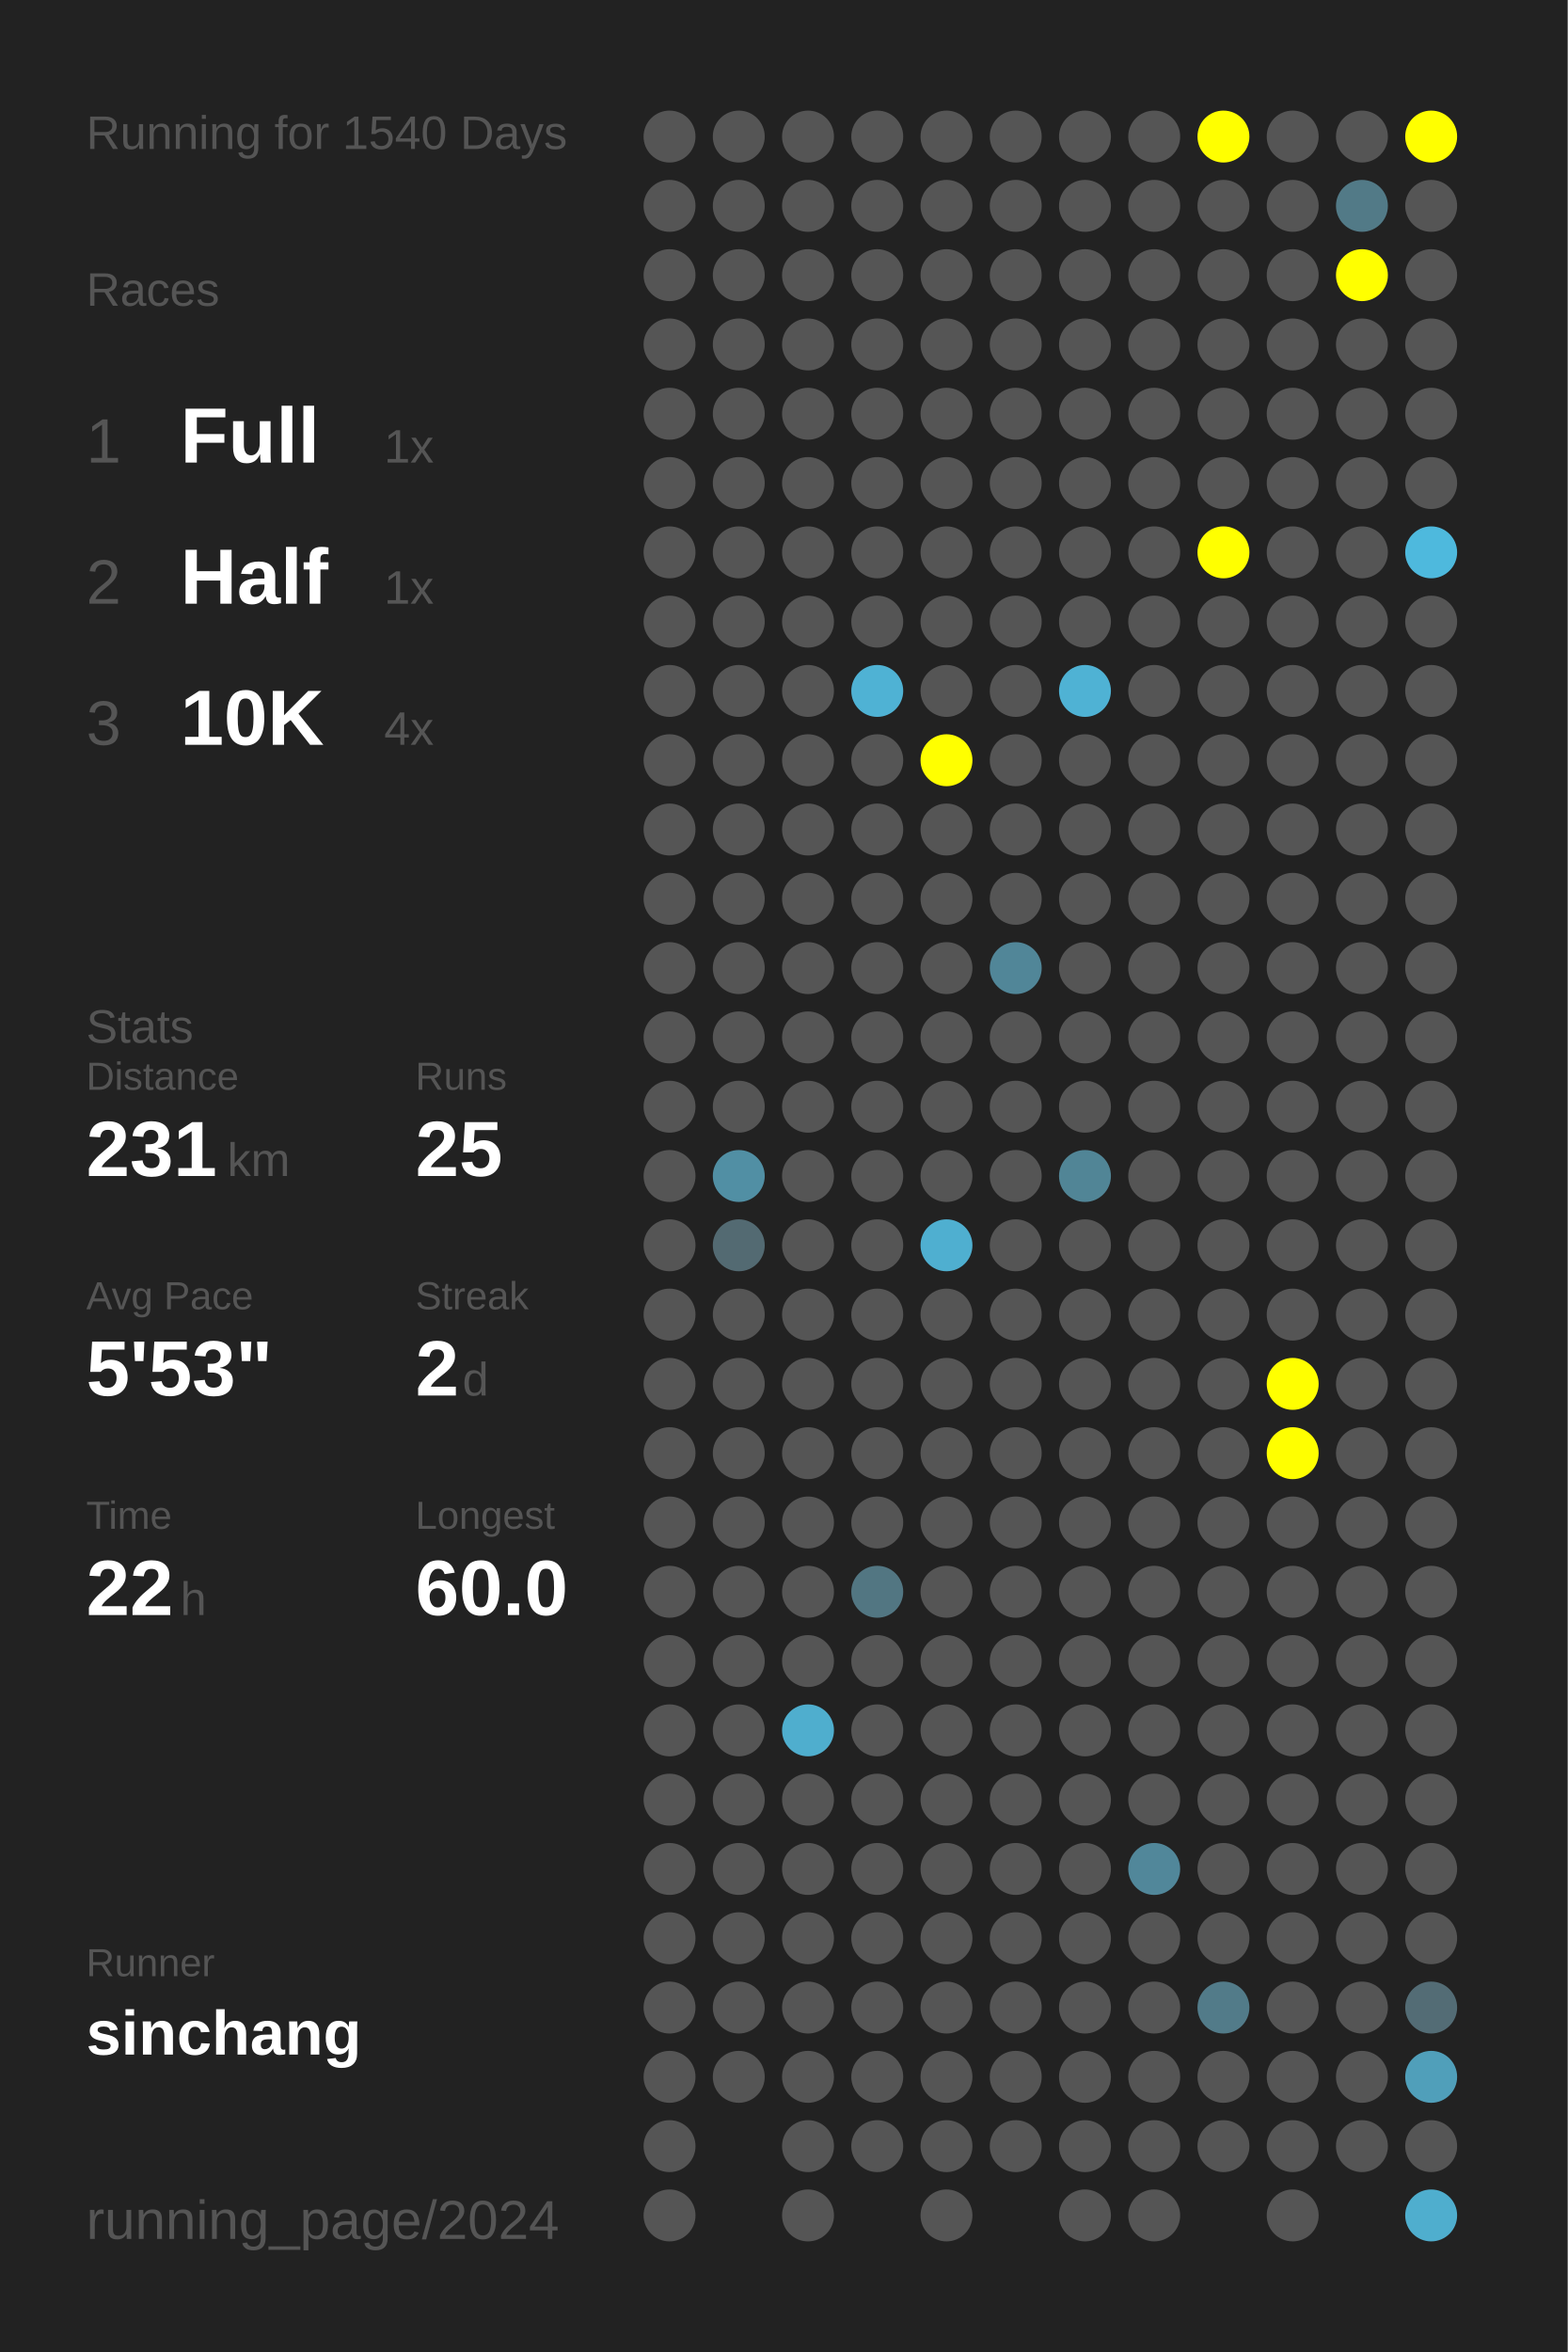
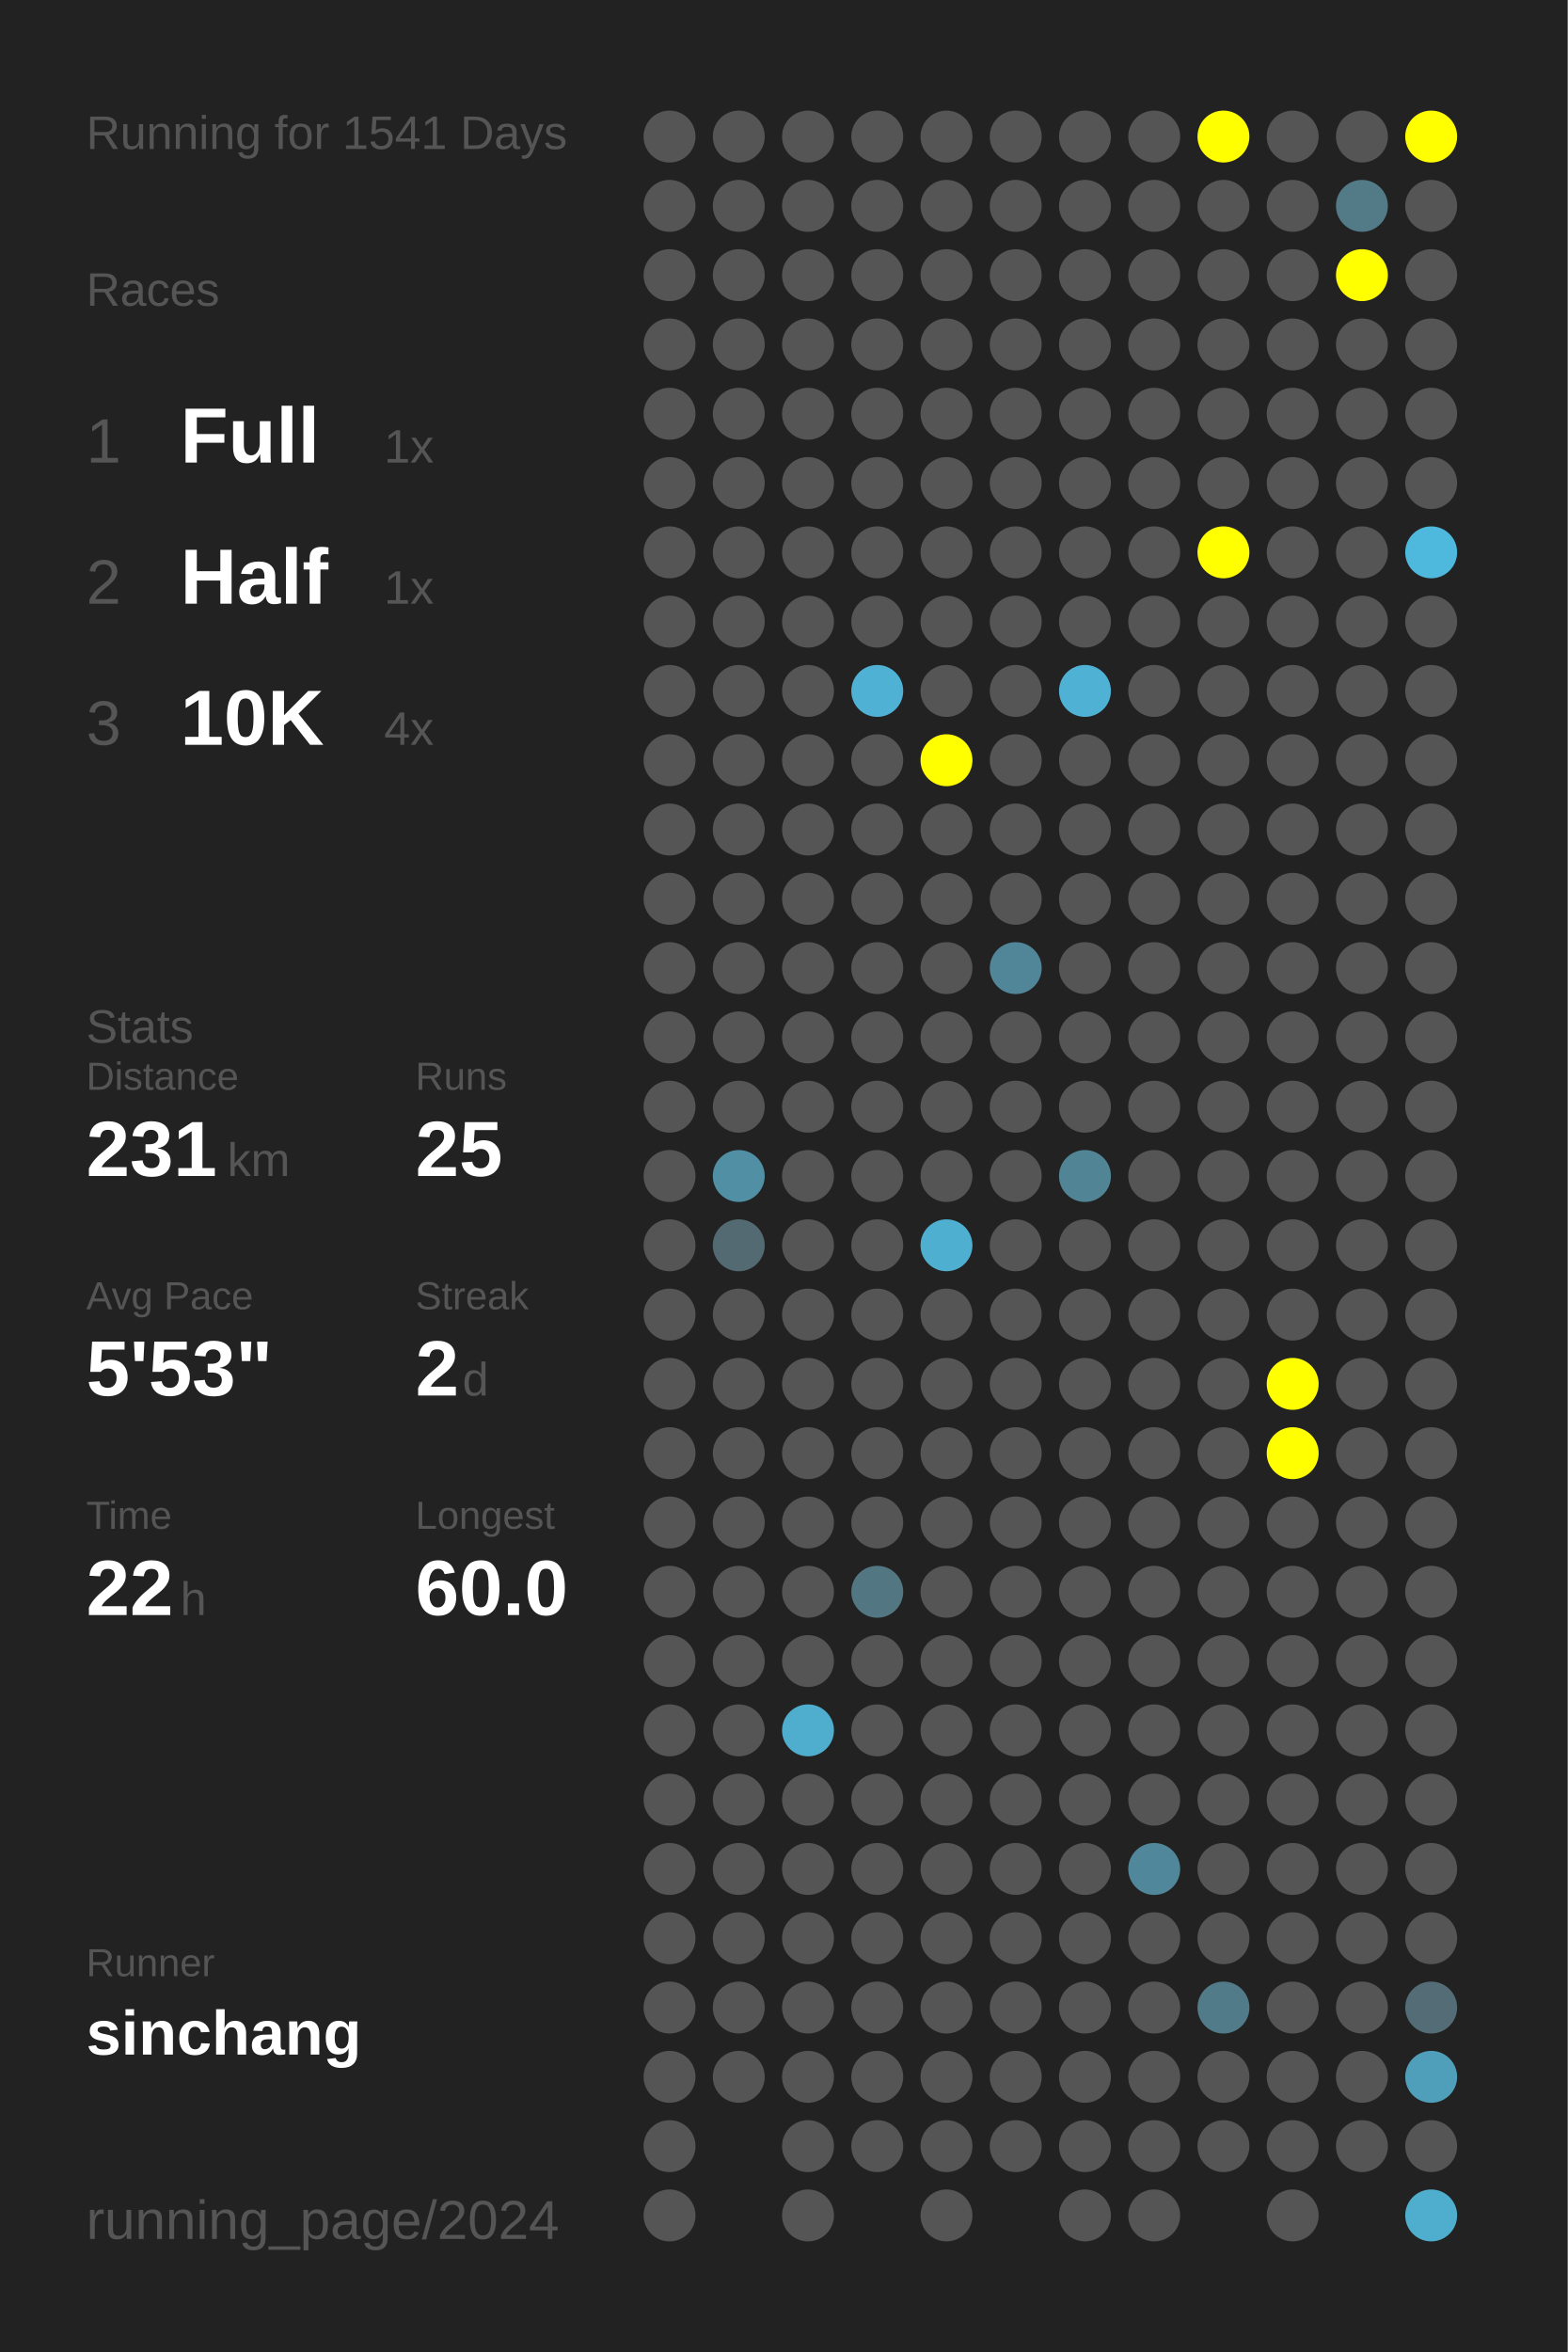
<svg xmlns="http://www.w3.org/2000/svg" baseProfile="full" height="300mm" version="1.1" viewBox="0,0,200,300" width="200mm">
  <defs />
  <rect fill="#222222" height="300" width="200" x="0" y="0" />
-   <text fill="#555555" style="font-size:6px; font-family:Arial;" x="11" y="19">Running for 1540 Days</text>
+   <text fill="#555555" style="font-size:6px; font-family:Arial;" x="11" y="19">Running for 1541 Days</text>
  <text fill="#555555" style="font-size:6px; font-family:Arial;" x="11" y="39">Races</text>
  <text fill="#555555" style="font-size:8px; font-family:Arial;" x="11" y="59">1</text>
  <text fill="#FFFFFF" style="font-size:10px; font-family:Arial; font-weight:bold;" x="23" y="59">Full</text>
  <text fill="#555555" style="font-size:6px; font-family:Arial;" x="49" y="59">1x</text>
  <text fill="#555555" style="font-size:8px; font-family:Arial;" x="11" y="77">2</text>
  <text fill="#FFFFFF" style="font-size:10px; font-family:Arial; font-weight:bold;" x="23" y="77">Half</text>
  <text fill="#555555" style="font-size:6px; font-family:Arial;" x="49" y="77">1x</text>
  <text fill="#555555" style="font-size:8px; font-family:Arial;" x="11" y="95">3</text>
  <text fill="#FFFFFF" style="font-size:10px; font-family:Arial; font-weight:bold;" x="23" y="95">10K</text>
  <text fill="#555555" style="font-size:6px; font-family:Arial;" x="49" y="95">4x</text>
  <text fill="#555555" style="font-size:6px; font-family:Arial;" x="11" y="133">Stats</text>
  <text fill="#555555" style="font-size:5px; font-family:Arial;" x="11" y="139">Distance</text>
  <text fill="#FFFFFF" style="font-size:10px; font-family:Arial; font-weight:bold;" x="11" y="150">231</text>
  <text fill="#555555" style="font-size:6px; font-family:Arial;" x="29" y="150">km</text>
  <text fill="#555555" style="font-size:5px; font-family:Arial;" x="53" y="139">Runs</text>
  <text fill="#FFFFFF" style="font-size:10px; font-family:Arial; font-weight:bold;" x="53" y="150">25</text>
  <text fill="#555555" style="font-size:5px; font-family:Arial;" x="11" y="167">Avg Pace</text>
  <text fill="#FFFFFF" style="font-size:10px; font-family:Arial; font-weight:bold;" x="11" y="178">5'53"</text>
  <text fill="#555555" style="font-size:5px; font-family:Arial;" x="53" y="167">Streak</text>
  <text fill="#FFFFFF" style="font-size:10px; font-family:Arial; font-weight:bold;" x="53" y="178">2</text>
  <text fill="#555555" style="font-size:6px; font-family:Arial;" x="59" y="178">d</text>
  <text fill="#555555" style="font-size:5px; font-family:Arial;" x="11" y="195">Time</text>
  <text fill="#FFFFFF" style="font-size:10px; font-family:Arial; font-weight:bold;" x="11" y="206">22</text>
  <text fill="#555555" style="font-size:6px; font-family:Arial;" x="23" y="206">h</text>
  <text fill="#555555" style="font-size:5px; font-family:Arial;" x="53" y="195">Longest</text>
  <text fill="#FFFFFF" style="font-size:10px; font-family:Arial; font-weight:bold;" x="53" y="206">60.0</text>
  <text fill="#555555" style="font-size:5px; font-family:Arial;" x="11" y="252.065">Runner</text>
  <text fill="#FFFFFF" style="font-size:8px; font-family:Arial; font-weight:bold;" x="11" y="262.065">sinchang</text>
  <text fill="#555555" style="font-size:7px; font-family:Arial;" x="11" y="285.581">running_page/2024</text>
  <circle cx="85.417" cy="17.419" fill="#555555" r="3.312" />
  <circle cx="85.417" cy="26.258" fill="#555555" r="3.312" />
  <circle cx="85.417" cy="35.097" fill="#555555" r="3.312" />
  <circle cx="85.417" cy="43.935" fill="#555555" r="3.312" />
  <circle cx="85.417" cy="52.774" fill="#555555" r="3.312" />
  <circle cx="85.417" cy="61.613" fill="#555555" r="3.312" />
  <circle cx="85.417" cy="70.452" fill="#555555" r="3.312" />
  <circle cx="85.417" cy="79.29" fill="#555555" r="3.312" />
  <circle cx="85.417" cy="88.129" fill="#555555" r="3.312" />
  <circle cx="85.417" cy="96.968" fill="#555555" r="3.312" />
  <circle cx="85.417" cy="105.806" fill="#555555" r="3.312" />
  <circle cx="85.417" cy="114.645" fill="#555555" r="3.312" />
  <circle cx="85.417" cy="123.484" fill="#555555" r="3.312" />
  <circle cx="85.417" cy="132.323" fill="#555555" r="3.312" />
  <circle cx="85.417" cy="141.161" fill="#555555" r="3.312" />
  <circle cx="85.417" cy="150" fill="#555555" r="3.312" />
  <circle cx="85.417" cy="158.839" fill="#555555" r="3.312" />
  <circle cx="85.417" cy="167.677" fill="#555555" r="3.312" />
  <circle cx="85.417" cy="176.516" fill="#555555" r="3.312" />
  <circle cx="85.417" cy="185.355" fill="#555555" r="3.312" />
  <circle cx="85.417" cy="194.194" fill="#555555" r="3.312" />
  <circle cx="85.417" cy="203.032" fill="#555555" r="3.312" />
  <circle cx="85.417" cy="211.871" fill="#555555" r="3.312" />
  <circle cx="85.417" cy="220.71" fill="#555555" r="3.312" />
  <circle cx="85.417" cy="229.548" fill="#555555" r="3.312" />
  <circle cx="85.417" cy="238.387" fill="#555555" r="3.312" />
  <circle cx="85.417" cy="247.226" fill="#555555" r="3.312" />
  <circle cx="85.417" cy="256.065" fill="#555555" r="3.312" />
  <circle cx="85.417" cy="264.903" fill="#555555" r="3.312" />
  <circle cx="85.417" cy="273.742" fill="#555555" r="3.312" />
  <circle cx="85.417" cy="282.581" fill="#555555" r="3.312" />
  <circle cx="94.25" cy="17.419" fill="#555555" r="3.312" />
  <circle cx="94.25" cy="26.258" fill="#555555" r="3.312" />
  <circle cx="94.25" cy="35.097" fill="#555555" r="3.312" />
  <circle cx="94.25" cy="43.935" fill="#555555" r="3.312" />
  <circle cx="94.25" cy="52.774" fill="#555555" r="3.312" />
  <circle cx="94.25" cy="61.613" fill="#555555" r="3.312" />
  <circle cx="94.25" cy="70.452" fill="#555555" r="3.312" />
  <circle cx="94.25" cy="79.29" fill="#555555" r="3.312" />
  <circle cx="94.25" cy="88.129" fill="#555555" r="3.312" />
  <circle cx="94.25" cy="96.968" fill="#555555" r="3.312" />
  <circle cx="94.25" cy="105.806" fill="#555555" r="3.312" />
  <circle cx="94.25" cy="114.645" fill="#555555" r="3.312" />
  <circle cx="94.25" cy="123.484" fill="#555555" r="3.312" />
  <circle cx="94.25" cy="132.323" fill="#555555" r="3.312" />
  <circle cx="94.25" cy="141.161" fill="#555555" r="3.312" />
  <circle cx="94.25" cy="150" fill="#518fa4" r="3.312" />
  <circle cx="94.25" cy="158.839" fill="#536a72" r="3.312" />
  <circle cx="94.25" cy="167.677" fill="#555555" r="3.312" />
  <circle cx="94.25" cy="176.516" fill="#555555" r="3.312" />
  <circle cx="94.25" cy="185.355" fill="#555555" r="3.312" />
  <circle cx="94.25" cy="194.194" fill="#555555" r="3.312" />
  <circle cx="94.25" cy="203.032" fill="#555555" r="3.312" />
  <circle cx="94.25" cy="211.871" fill="#555555" r="3.312" />
  <circle cx="94.25" cy="220.71" fill="#555555" r="3.312" />
  <circle cx="94.25" cy="229.548" fill="#555555" r="3.312" />
  <circle cx="94.25" cy="238.387" fill="#555555" r="3.312" />
  <circle cx="94.25" cy="247.226" fill="#555555" r="3.312" />
  <circle cx="94.25" cy="256.065" fill="#555555" r="3.312" />
  <circle cx="94.25" cy="264.903" fill="#555555" r="3.312" />
  <circle cx="103.083" cy="17.419" fill="#555555" r="3.312" />
  <circle cx="103.083" cy="26.258" fill="#555555" r="3.312" />
  <circle cx="103.083" cy="35.097" fill="#555555" r="3.312" />
  <circle cx="103.083" cy="43.935" fill="#555555" r="3.312" />
  <circle cx="103.083" cy="52.774" fill="#555555" r="3.312" />
  <circle cx="103.083" cy="61.613" fill="#555555" r="3.312" />
  <circle cx="103.083" cy="70.452" fill="#555555" r="3.312" />
  <circle cx="103.083" cy="79.29" fill="#555555" r="3.312" />
  <circle cx="103.083" cy="88.129" fill="#555555" r="3.312" />
  <circle cx="103.083" cy="96.968" fill="#555555" r="3.312" />
  <circle cx="103.083" cy="105.806" fill="#555555" r="3.312" />
  <circle cx="103.083" cy="114.645" fill="#555555" r="3.312" />
  <circle cx="103.083" cy="123.484" fill="#555555" r="3.312" />
  <circle cx="103.083" cy="132.323" fill="#555555" r="3.312" />
  <circle cx="103.083" cy="141.161" fill="#555555" r="3.312" />
  <circle cx="103.083" cy="150" fill="#555555" r="3.312" />
  <circle cx="103.083" cy="158.839" fill="#555555" r="3.312" />
  <circle cx="103.083" cy="167.677" fill="#555555" r="3.312" />
  <circle cx="103.083" cy="176.516" fill="#555555" r="3.312" />
  <circle cx="103.083" cy="185.355" fill="#555555" r="3.312" />
  <circle cx="103.083" cy="194.194" fill="#555555" r="3.312" />
  <circle cx="103.083" cy="203.032" fill="#555555" r="3.312" />
  <circle cx="103.083" cy="211.871" fill="#555555" r="3.312" />
  <circle cx="103.083" cy="220.71" fill="#4faece" r="3.312" />
  <circle cx="103.083" cy="229.548" fill="#555555" r="3.312" />
  <circle cx="103.083" cy="238.387" fill="#555555" r="3.312" />
  <circle cx="103.083" cy="247.226" fill="#555555" r="3.312" />
  <circle cx="103.083" cy="256.065" fill="#555555" r="3.312" />
  <circle cx="103.083" cy="264.903" fill="#555555" r="3.312" />
  <circle cx="103.083" cy="273.742" fill="#555555" r="3.312" />
  <circle cx="103.083" cy="282.581" fill="#555555" r="3.312" />
  <circle cx="111.917" cy="17.419" fill="#555555" r="3.312" />
  <circle cx="111.917" cy="26.258" fill="#555555" r="3.312" />
  <circle cx="111.917" cy="35.097" fill="#555555" r="3.312" />
  <circle cx="111.917" cy="43.935" fill="#555555" r="3.312" />
  <circle cx="111.917" cy="52.774" fill="#555555" r="3.312" />
  <circle cx="111.917" cy="61.613" fill="#555555" r="3.312" />
  <circle cx="111.917" cy="70.452" fill="#555555" r="3.312" />
  <circle cx="111.917" cy="79.29" fill="#555555" r="3.312" />
  <circle cx="111.917" cy="88.129" fill="#4fb2d4" r="3.312" />
  <circle cx="111.917" cy="96.968" fill="#555555" r="3.312" />
  <circle cx="111.917" cy="105.806" fill="#555555" r="3.312" />
  <circle cx="111.917" cy="114.645" fill="#555555" r="3.312" />
  <circle cx="111.917" cy="123.484" fill="#555555" r="3.312" />
  <circle cx="111.917" cy="132.323" fill="#555555" r="3.312" />
  <circle cx="111.917" cy="141.161" fill="#555555" r="3.312" />
  <circle cx="111.917" cy="150" fill="#555555" r="3.312" />
  <circle cx="111.917" cy="158.839" fill="#555555" r="3.312" />
  <circle cx="111.917" cy="167.677" fill="#555555" r="3.312" />
  <circle cx="111.917" cy="176.516" fill="#555555" r="3.312" />
  <circle cx="111.917" cy="185.355" fill="#555555" r="3.312" />
  <circle cx="111.917" cy="194.194" fill="#555555" r="3.312" />
  <circle cx="111.917" cy="203.032" fill="#527682" r="3.312" />
  <circle cx="111.917" cy="211.871" fill="#555555" r="3.312" />
  <circle cx="111.917" cy="220.71" fill="#555555" r="3.312" />
  <circle cx="111.917" cy="229.548" fill="#555555" r="3.312" />
  <circle cx="111.917" cy="238.387" fill="#555555" r="3.312" />
  <circle cx="111.917" cy="247.226" fill="#555555" r="3.312" />
  <circle cx="111.917" cy="256.065" fill="#555555" r="3.312" />
  <circle cx="111.917" cy="264.903" fill="#555555" r="3.312" />
  <circle cx="111.917" cy="273.742" fill="#555555" r="3.312" />
  <circle cx="120.75" cy="17.419" fill="#555555" r="3.312" />
  <circle cx="120.75" cy="26.258" fill="#555555" r="3.312" />
  <circle cx="120.75" cy="35.097" fill="#555555" r="3.312" />
  <circle cx="120.75" cy="43.935" fill="#555555" r="3.312" />
  <circle cx="120.75" cy="52.774" fill="#555555" r="3.312" />
  <circle cx="120.75" cy="61.613" fill="#555555" r="3.312" />
  <circle cx="120.75" cy="70.452" fill="#555555" r="3.312" />
  <circle cx="120.75" cy="79.29" fill="#555555" r="3.312" />
  <circle cx="120.75" cy="88.129" fill="#555555" r="3.312" />
  <circle cx="120.75" cy="96.968" fill="#FFFF00" r="3.312" />
  <circle cx="120.75" cy="105.806" fill="#555555" r="3.312" />
  <circle cx="120.75" cy="114.645" fill="#555555" r="3.312" />
  <circle cx="120.75" cy="123.484" fill="#555555" r="3.312" />
  <circle cx="120.75" cy="132.323" fill="#555555" r="3.312" />
  <circle cx="120.75" cy="141.161" fill="#555555" r="3.312" />
  <circle cx="120.75" cy="150" fill="#555555" r="3.312" />
  <circle cx="120.75" cy="158.839" fill="#4fafd0" r="3.312" />
  <circle cx="120.75" cy="167.677" fill="#555555" r="3.312" />
  <circle cx="120.75" cy="176.516" fill="#555555" r="3.312" />
  <circle cx="120.75" cy="185.355" fill="#555555" r="3.312" />
  <circle cx="120.75" cy="194.194" fill="#555555" r="3.312" />
  <circle cx="120.75" cy="203.032" fill="#555555" r="3.312" />
  <circle cx="120.75" cy="211.871" fill="#555555" r="3.312" />
  <circle cx="120.75" cy="220.71" fill="#555555" r="3.312" />
  <circle cx="120.75" cy="229.548" fill="#555555" r="3.312" />
  <circle cx="120.75" cy="238.387" fill="#555555" r="3.312" />
  <circle cx="120.75" cy="247.226" fill="#555555" r="3.312" />
  <circle cx="120.75" cy="256.065" fill="#555555" r="3.312" />
  <circle cx="120.75" cy="264.903" fill="#555555" r="3.312" />
  <circle cx="120.75" cy="273.742" fill="#555555" r="3.312" />
  <circle cx="120.75" cy="282.581" fill="#555555" r="3.312" />
  <circle cx="129.583" cy="17.419" fill="#555555" r="3.312" />
  <circle cx="129.583" cy="26.258" fill="#555555" r="3.312" />
  <circle cx="129.583" cy="35.097" fill="#555555" r="3.312" />
  <circle cx="129.583" cy="43.935" fill="#555555" r="3.312" />
  <circle cx="129.583" cy="52.774" fill="#555555" r="3.312" />
  <circle cx="129.583" cy="61.613" fill="#555555" r="3.312" />
  <circle cx="129.583" cy="70.452" fill="#555555" r="3.312" />
  <circle cx="129.583" cy="79.29" fill="#555555" r="3.312" />
  <circle cx="129.583" cy="88.129" fill="#555555" r="3.312" />
  <circle cx="129.583" cy="96.968" fill="#555555" r="3.312" />
  <circle cx="129.583" cy="105.806" fill="#555555" r="3.312" />
  <circle cx="129.583" cy="114.645" fill="#555555" r="3.312" />
  <circle cx="129.583" cy="123.484" fill="#518698" r="3.312" />
  <circle cx="129.583" cy="132.323" fill="#555555" r="3.312" />
  <circle cx="129.583" cy="141.161" fill="#555555" r="3.312" />
  <circle cx="129.583" cy="150" fill="#555555" r="3.312" />
  <circle cx="129.583" cy="158.839" fill="#555555" r="3.312" />
  <circle cx="129.583" cy="167.677" fill="#555555" r="3.312" />
  <circle cx="129.583" cy="176.516" fill="#555555" r="3.312" />
  <circle cx="129.583" cy="185.355" fill="#555555" r="3.312" />
  <circle cx="129.583" cy="194.194" fill="#555555" r="3.312" />
  <circle cx="129.583" cy="203.032" fill="#555555" r="3.312" />
  <circle cx="129.583" cy="211.871" fill="#555555" r="3.312" />
  <circle cx="129.583" cy="220.71" fill="#555555" r="3.312" />
  <circle cx="129.583" cy="229.548" fill="#555555" r="3.312" />
  <circle cx="129.583" cy="238.387" fill="#555555" r="3.312" />
  <circle cx="129.583" cy="247.226" fill="#555555" r="3.312" />
  <circle cx="129.583" cy="256.065" fill="#555555" r="3.312" />
  <circle cx="129.583" cy="264.903" fill="#555555" r="3.312" />
  <circle cx="129.583" cy="273.742" fill="#555555" r="3.312" />
  <circle cx="138.417" cy="17.419" fill="#555555" r="3.312" />
  <circle cx="138.417" cy="26.258" fill="#555555" r="3.312" />
  <circle cx="138.417" cy="35.097" fill="#555555" r="3.312" />
  <circle cx="138.417" cy="43.935" fill="#555555" r="3.312" />
  <circle cx="138.417" cy="52.774" fill="#555555" r="3.312" />
  <circle cx="138.417" cy="61.613" fill="#555555" r="3.312" />
  <circle cx="138.417" cy="70.452" fill="#555555" r="3.312" />
  <circle cx="138.417" cy="79.29" fill="#555555" r="3.312" />
  <circle cx="138.417" cy="88.129" fill="#4fb2d4" r="3.312" />
  <circle cx="138.417" cy="96.968" fill="#555555" r="3.312" />
  <circle cx="138.417" cy="105.806" fill="#555555" r="3.312" />
  <circle cx="138.417" cy="114.645" fill="#555555" r="3.312" />
  <circle cx="138.417" cy="123.484" fill="#555555" r="3.312" />
  <circle cx="138.417" cy="132.323" fill="#555555" r="3.312" />
  <circle cx="138.417" cy="141.161" fill="#555555" r="3.312" />
  <circle cx="138.417" cy="150" fill="#518596" r="3.312" />
  <circle cx="138.417" cy="158.839" fill="#555555" r="3.312" />
  <circle cx="138.417" cy="167.677" fill="#555555" r="3.312" />
  <circle cx="138.417" cy="176.516" fill="#555555" r="3.312" />
  <circle cx="138.417" cy="185.355" fill="#555555" r="3.312" />
  <circle cx="138.417" cy="194.194" fill="#555555" r="3.312" />
  <circle cx="138.417" cy="203.032" fill="#555555" r="3.312" />
  <circle cx="138.417" cy="211.871" fill="#555555" r="3.312" />
  <circle cx="138.417" cy="220.71" fill="#555555" r="3.312" />
  <circle cx="138.417" cy="229.548" fill="#555555" r="3.312" />
  <circle cx="138.417" cy="238.387" fill="#555555" r="3.312" />
  <circle cx="138.417" cy="247.226" fill="#555555" r="3.312" />
  <circle cx="138.417" cy="256.065" fill="#555555" r="3.312" />
  <circle cx="138.417" cy="264.903" fill="#555555" r="3.312" />
  <circle cx="138.417" cy="273.742" fill="#555555" r="3.312" />
  <circle cx="138.417" cy="282.581" fill="#555555" r="3.312" />
  <circle cx="147.25" cy="17.419" fill="#555555" r="3.312" />
  <circle cx="147.25" cy="26.258" fill="#555555" r="3.312" />
  <circle cx="147.25" cy="35.097" fill="#555555" r="3.312" />
  <circle cx="147.25" cy="43.935" fill="#555555" r="3.312" />
  <circle cx="147.25" cy="52.774" fill="#555555" r="3.312" />
  <circle cx="147.25" cy="61.613" fill="#555555" r="3.312" />
  <circle cx="147.25" cy="70.452" fill="#555555" r="3.312" />
  <circle cx="147.25" cy="79.29" fill="#555555" r="3.312" />
  <circle cx="147.25" cy="88.129" fill="#555555" r="3.312" />
  <circle cx="147.25" cy="96.968" fill="#555555" r="3.312" />
  <circle cx="147.25" cy="105.806" fill="#555555" r="3.312" />
  <circle cx="147.25" cy="114.645" fill="#555555" r="3.312" />
  <circle cx="147.25" cy="123.484" fill="#555555" r="3.312" />
  <circle cx="147.25" cy="132.323" fill="#555555" r="3.312" />
  <circle cx="147.25" cy="141.161" fill="#555555" r="3.312" />
  <circle cx="147.25" cy="150" fill="#555555" r="3.312" />
  <circle cx="147.25" cy="158.839" fill="#555555" r="3.312" />
  <circle cx="147.25" cy="167.677" fill="#555555" r="3.312" />
  <circle cx="147.25" cy="176.516" fill="#555555" r="3.312" />
  <circle cx="147.25" cy="185.355" fill="#555555" r="3.312" />
  <circle cx="147.25" cy="194.194" fill="#555555" r="3.312" />
  <circle cx="147.25" cy="203.032" fill="#555555" r="3.312" />
  <circle cx="147.25" cy="211.871" fill="#555555" r="3.312" />
  <circle cx="147.25" cy="220.71" fill="#555555" r="3.312" />
  <circle cx="147.25" cy="229.548" fill="#555555" r="3.312" />
  <circle cx="147.25" cy="238.387" fill="#51879a" r="3.312" />
  <circle cx="147.25" cy="247.226" fill="#555555" r="3.312" />
  <circle cx="147.25" cy="256.065" fill="#555555" r="3.312" />
  <circle cx="147.25" cy="264.903" fill="#555555" r="3.312" />
  <circle cx="147.25" cy="273.742" fill="#555555" r="3.312" />
  <circle cx="147.25" cy="282.581" fill="#555555" r="3.312" />
  <circle cx="156.083" cy="17.419" fill="#FFFF00" r="3.312" />
  <circle cx="156.083" cy="26.258" fill="#555555" r="3.312" />
  <circle cx="156.083" cy="35.097" fill="#555555" r="3.312" />
  <circle cx="156.083" cy="43.935" fill="#555555" r="3.312" />
  <circle cx="156.083" cy="52.774" fill="#555555" r="3.312" />
  <circle cx="156.083" cy="61.613" fill="#555555" r="3.312" />
  <circle cx="156.083" cy="70.452" fill="#FFFF00" r="3.312" />
  <circle cx="156.083" cy="79.29" fill="#555555" r="3.312" />
  <circle cx="156.083" cy="88.129" fill="#555555" r="3.312" />
  <circle cx="156.083" cy="96.968" fill="#555555" r="3.312" />
  <circle cx="156.083" cy="105.806" fill="#555555" r="3.312" />
  <circle cx="156.083" cy="114.645" fill="#555555" r="3.312" />
  <circle cx="156.083" cy="123.484" fill="#555555" r="3.312" />
  <circle cx="156.083" cy="132.323" fill="#555555" r="3.312" />
  <circle cx="156.083" cy="141.161" fill="#555555" r="3.312" />
  <circle cx="156.083" cy="150" fill="#555555" r="3.312" />
  <circle cx="156.083" cy="158.839" fill="#555555" r="3.312" />
  <circle cx="156.083" cy="167.677" fill="#555555" r="3.312" />
  <circle cx="156.083" cy="176.516" fill="#555555" r="3.312" />
  <circle cx="156.083" cy="185.355" fill="#555555" r="3.312" />
  <circle cx="156.083" cy="194.194" fill="#555555" r="3.312" />
  <circle cx="156.083" cy="203.032" fill="#555555" r="3.312" />
  <circle cx="156.083" cy="211.871" fill="#555555" r="3.312" />
  <circle cx="156.083" cy="220.71" fill="#555555" r="3.312" />
  <circle cx="156.083" cy="229.548" fill="#555555" r="3.312" />
  <circle cx="156.083" cy="238.387" fill="#555555" r="3.312" />
  <circle cx="156.083" cy="247.226" fill="#555555" r="3.312" />
  <circle cx="156.083" cy="256.065" fill="#527b89" r="3.312" />
  <circle cx="156.083" cy="264.903" fill="#555555" r="3.312" />
  <circle cx="156.083" cy="273.742" fill="#555555" r="3.312" />
  <circle cx="164.917" cy="17.419" fill="#555555" r="3.312" />
  <circle cx="164.917" cy="26.258" fill="#555555" r="3.312" />
  <circle cx="164.917" cy="35.097" fill="#555555" r="3.312" />
  <circle cx="164.917" cy="43.935" fill="#555555" r="3.312" />
  <circle cx="164.917" cy="52.774" fill="#555555" r="3.312" />
  <circle cx="164.917" cy="61.613" fill="#555555" r="3.312" />
  <circle cx="164.917" cy="70.452" fill="#555555" r="3.312" />
  <circle cx="164.917" cy="79.29" fill="#555555" r="3.312" />
  <circle cx="164.917" cy="88.129" fill="#555555" r="3.312" />
  <circle cx="164.917" cy="96.968" fill="#555555" r="3.312" />
  <circle cx="164.917" cy="105.806" fill="#555555" r="3.312" />
  <circle cx="164.917" cy="114.645" fill="#555555" r="3.312" />
  <circle cx="164.917" cy="123.484" fill="#555555" r="3.312" />
  <circle cx="164.917" cy="132.323" fill="#555555" r="3.312" />
  <circle cx="164.917" cy="141.161" fill="#555555" r="3.312" />
  <circle cx="164.917" cy="150" fill="#555555" r="3.312" />
  <circle cx="164.917" cy="158.839" fill="#555555" r="3.312" />
  <circle cx="164.917" cy="167.677" fill="#555555" r="3.312" />
  <circle cx="164.917" cy="176.516" fill="#FFFF00" r="3.312" />
  <circle cx="164.917" cy="185.355" fill="#FFFF00" r="3.312" />
  <circle cx="164.917" cy="194.194" fill="#555555" r="3.312" />
  <circle cx="164.917" cy="203.032" fill="#555555" r="3.312" />
  <circle cx="164.917" cy="211.871" fill="#555555" r="3.312" />
  <circle cx="164.917" cy="220.71" fill="#555555" r="3.312" />
  <circle cx="164.917" cy="229.548" fill="#555555" r="3.312" />
  <circle cx="164.917" cy="238.387" fill="#555555" r="3.312" />
  <circle cx="164.917" cy="247.226" fill="#555555" r="3.312" />
  <circle cx="164.917" cy="256.065" fill="#555555" r="3.312" />
  <circle cx="164.917" cy="264.903" fill="#555555" r="3.312" />
  <circle cx="164.917" cy="273.742" fill="#555555" r="3.312" />
  <circle cx="164.917" cy="282.581" fill="#555555" r="3.312" />
  <circle cx="173.75" cy="17.419" fill="#555555" r="3.312" />
  <circle cx="173.75" cy="26.258" fill="#527a87" r="3.312" />
  <circle cx="173.75" cy="35.097" fill="#FFFF00" r="3.312" />
  <circle cx="173.75" cy="43.935" fill="#555555" r="3.312" />
  <circle cx="173.75" cy="52.774" fill="#555555" r="3.312" />
  <circle cx="173.75" cy="61.613" fill="#555555" r="3.312" />
  <circle cx="173.75" cy="70.452" fill="#555555" r="3.312" />
  <circle cx="173.75" cy="79.29" fill="#555555" r="3.312" />
  <circle cx="173.75" cy="88.129" fill="#555555" r="3.312" />
  <circle cx="173.75" cy="96.968" fill="#555555" r="3.312" />
  <circle cx="173.75" cy="105.806" fill="#555555" r="3.312" />
  <circle cx="173.75" cy="114.645" fill="#555555" r="3.312" />
  <circle cx="173.75" cy="123.484" fill="#555555" r="3.312" />
  <circle cx="173.75" cy="132.323" fill="#555555" r="3.312" />
  <circle cx="173.75" cy="141.161" fill="#555555" r="3.312" />
  <circle cx="173.75" cy="150" fill="#555555" r="3.312" />
  <circle cx="173.75" cy="158.839" fill="#555555" r="3.312" />
  <circle cx="173.75" cy="167.677" fill="#555555" r="3.312" />
  <circle cx="173.75" cy="176.516" fill="#555555" r="3.312" />
  <circle cx="173.75" cy="185.355" fill="#555555" r="3.312" />
  <circle cx="173.75" cy="194.194" fill="#555555" r="3.312" />
  <circle cx="173.75" cy="203.032" fill="#555555" r="3.312" />
  <circle cx="173.75" cy="211.871" fill="#555555" r="3.312" />
  <circle cx="173.75" cy="220.71" fill="#555555" r="3.312" />
  <circle cx="173.75" cy="229.548" fill="#555555" r="3.312" />
  <circle cx="173.75" cy="238.387" fill="#555555" r="3.312" />
  <circle cx="173.75" cy="247.226" fill="#555555" r="3.312" />
  <circle cx="173.75" cy="256.065" fill="#555555" r="3.312" />
  <circle cx="173.75" cy="264.903" fill="#555555" r="3.312" />
  <circle cx="173.75" cy="273.742" fill="#555555" r="3.312" />
  <circle cx="182.583" cy="17.419" fill="#FFFF00" r="3.312" />
  <circle cx="182.583" cy="26.258" fill="#555555" r="3.312" />
  <circle cx="182.583" cy="35.097" fill="#555555" r="3.312" />
  <circle cx="182.583" cy="43.935" fill="#555555" r="3.312" />
  <circle cx="182.583" cy="52.774" fill="#555555" r="3.312" />
  <circle cx="182.583" cy="61.613" fill="#555555" r="3.312" />
  <circle cx="182.583" cy="70.452" fill="#4eb9dd" r="3.312" />
  <circle cx="182.583" cy="79.29" fill="#555555" r="3.312" />
  <circle cx="182.583" cy="88.129" fill="#555555" r="3.312" />
  <circle cx="182.583" cy="96.968" fill="#555555" r="3.312" />
  <circle cx="182.583" cy="105.806" fill="#555555" r="3.312" />
  <circle cx="182.583" cy="114.645" fill="#555555" r="3.312" />
  <circle cx="182.583" cy="123.484" fill="#555555" r="3.312" />
  <circle cx="182.583" cy="132.323" fill="#555555" r="3.312" />
  <circle cx="182.583" cy="141.161" fill="#555555" r="3.312" />
  <circle cx="182.583" cy="150" fill="#555555" r="3.312" />
  <circle cx="182.583" cy="158.839" fill="#555555" r="3.312" />
  <circle cx="182.583" cy="167.677" fill="#555555" r="3.312" />
  <circle cx="182.583" cy="176.516" fill="#555555" r="3.312" />
  <circle cx="182.583" cy="185.355" fill="#555555" r="3.312" />
  <circle cx="182.583" cy="194.194" fill="#555555" r="3.312" />
  <circle cx="182.583" cy="203.032" fill="#555555" r="3.312" />
  <circle cx="182.583" cy="211.871" fill="#555555" r="3.312" />
  <circle cx="182.583" cy="220.71" fill="#555555" r="3.312" />
  <circle cx="182.583" cy="229.548" fill="#555555" r="3.312" />
  <circle cx="182.583" cy="238.387" fill="#555555" r="3.312" />
  <circle cx="182.583" cy="247.226" fill="#555555" r="3.312" />
  <circle cx="182.583" cy="256.065" fill="#536c75" r="3.312" />
  <circle cx="182.583" cy="264.903" fill="#509fba" r="3.312" />
  <circle cx="182.583" cy="273.742" fill="#555555" r="3.312" />
  <circle cx="182.583" cy="282.581" fill="#4faece" r="3.312" />
</svg>
